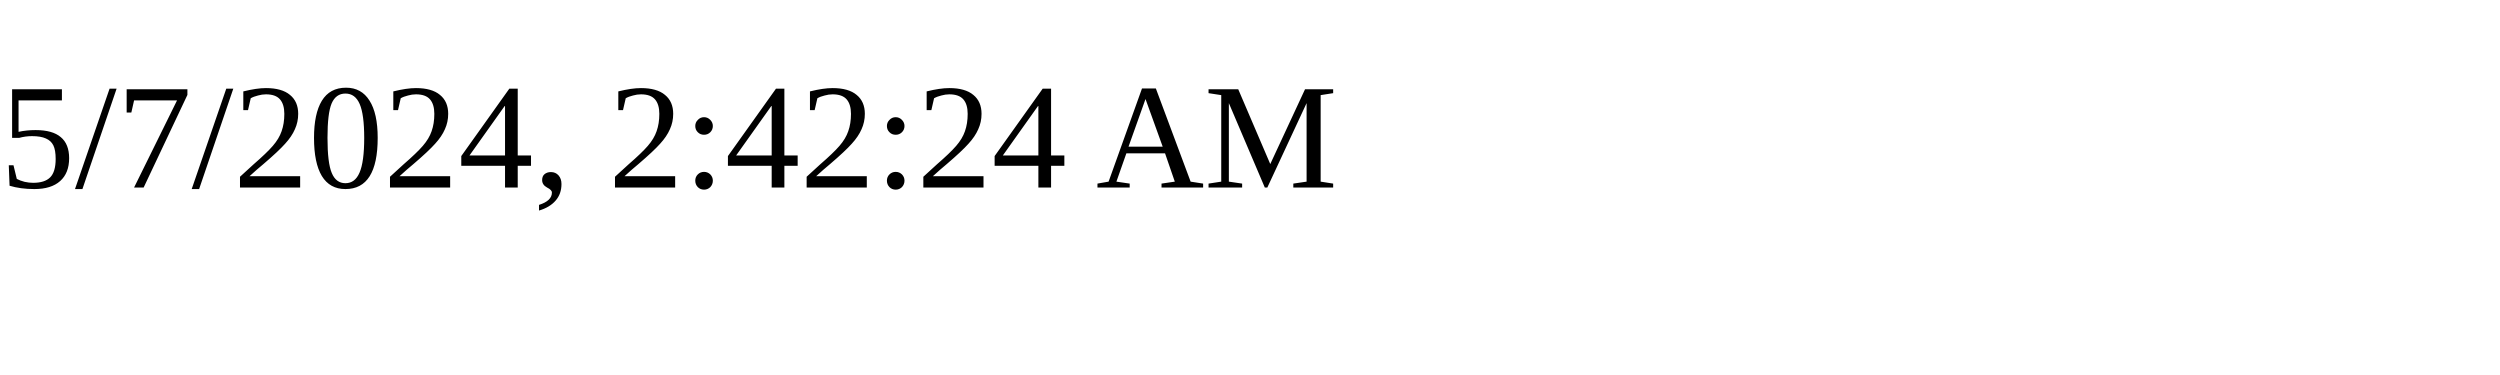
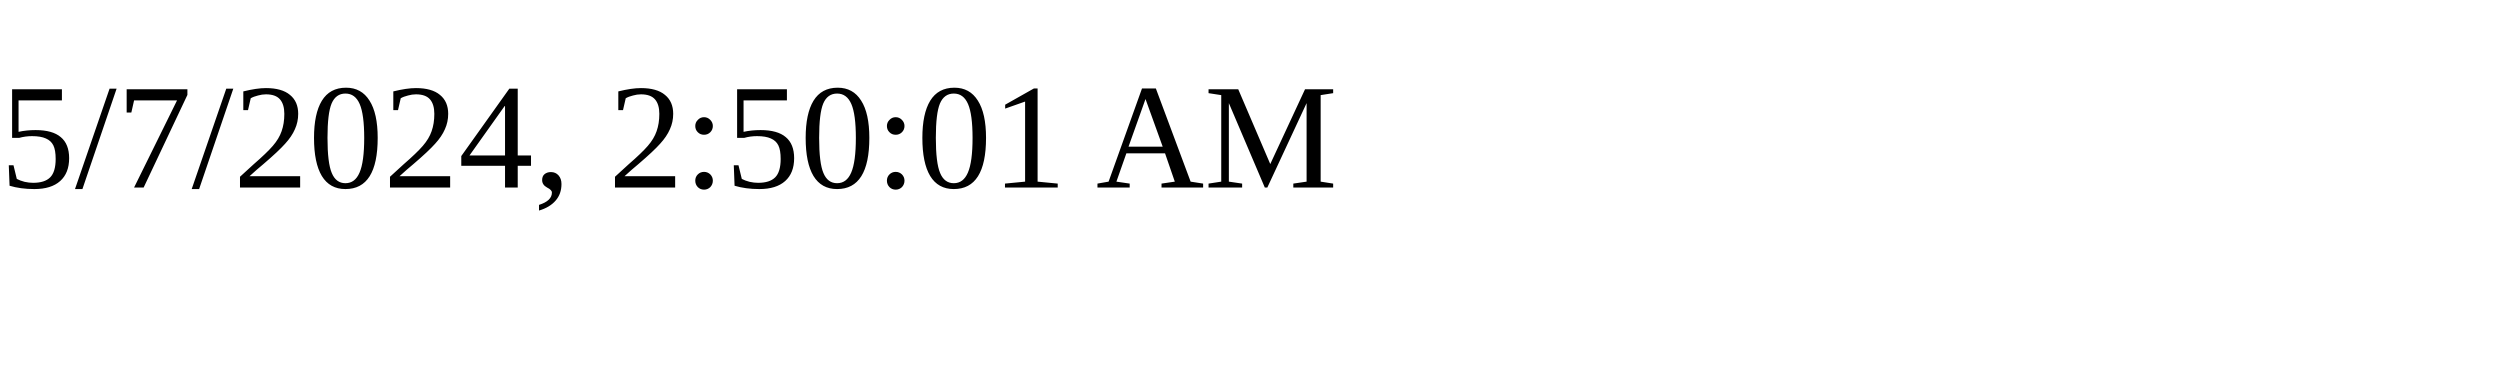
<svg xmlns="http://www.w3.org/2000/svg" height="30" width="200">
-   <text x="0" y="15">5/7/2024, 2:42:24 AM</text>
+   <text x="0" y="15">5/7/2024, 2:50:01 AM</text>
</svg>
